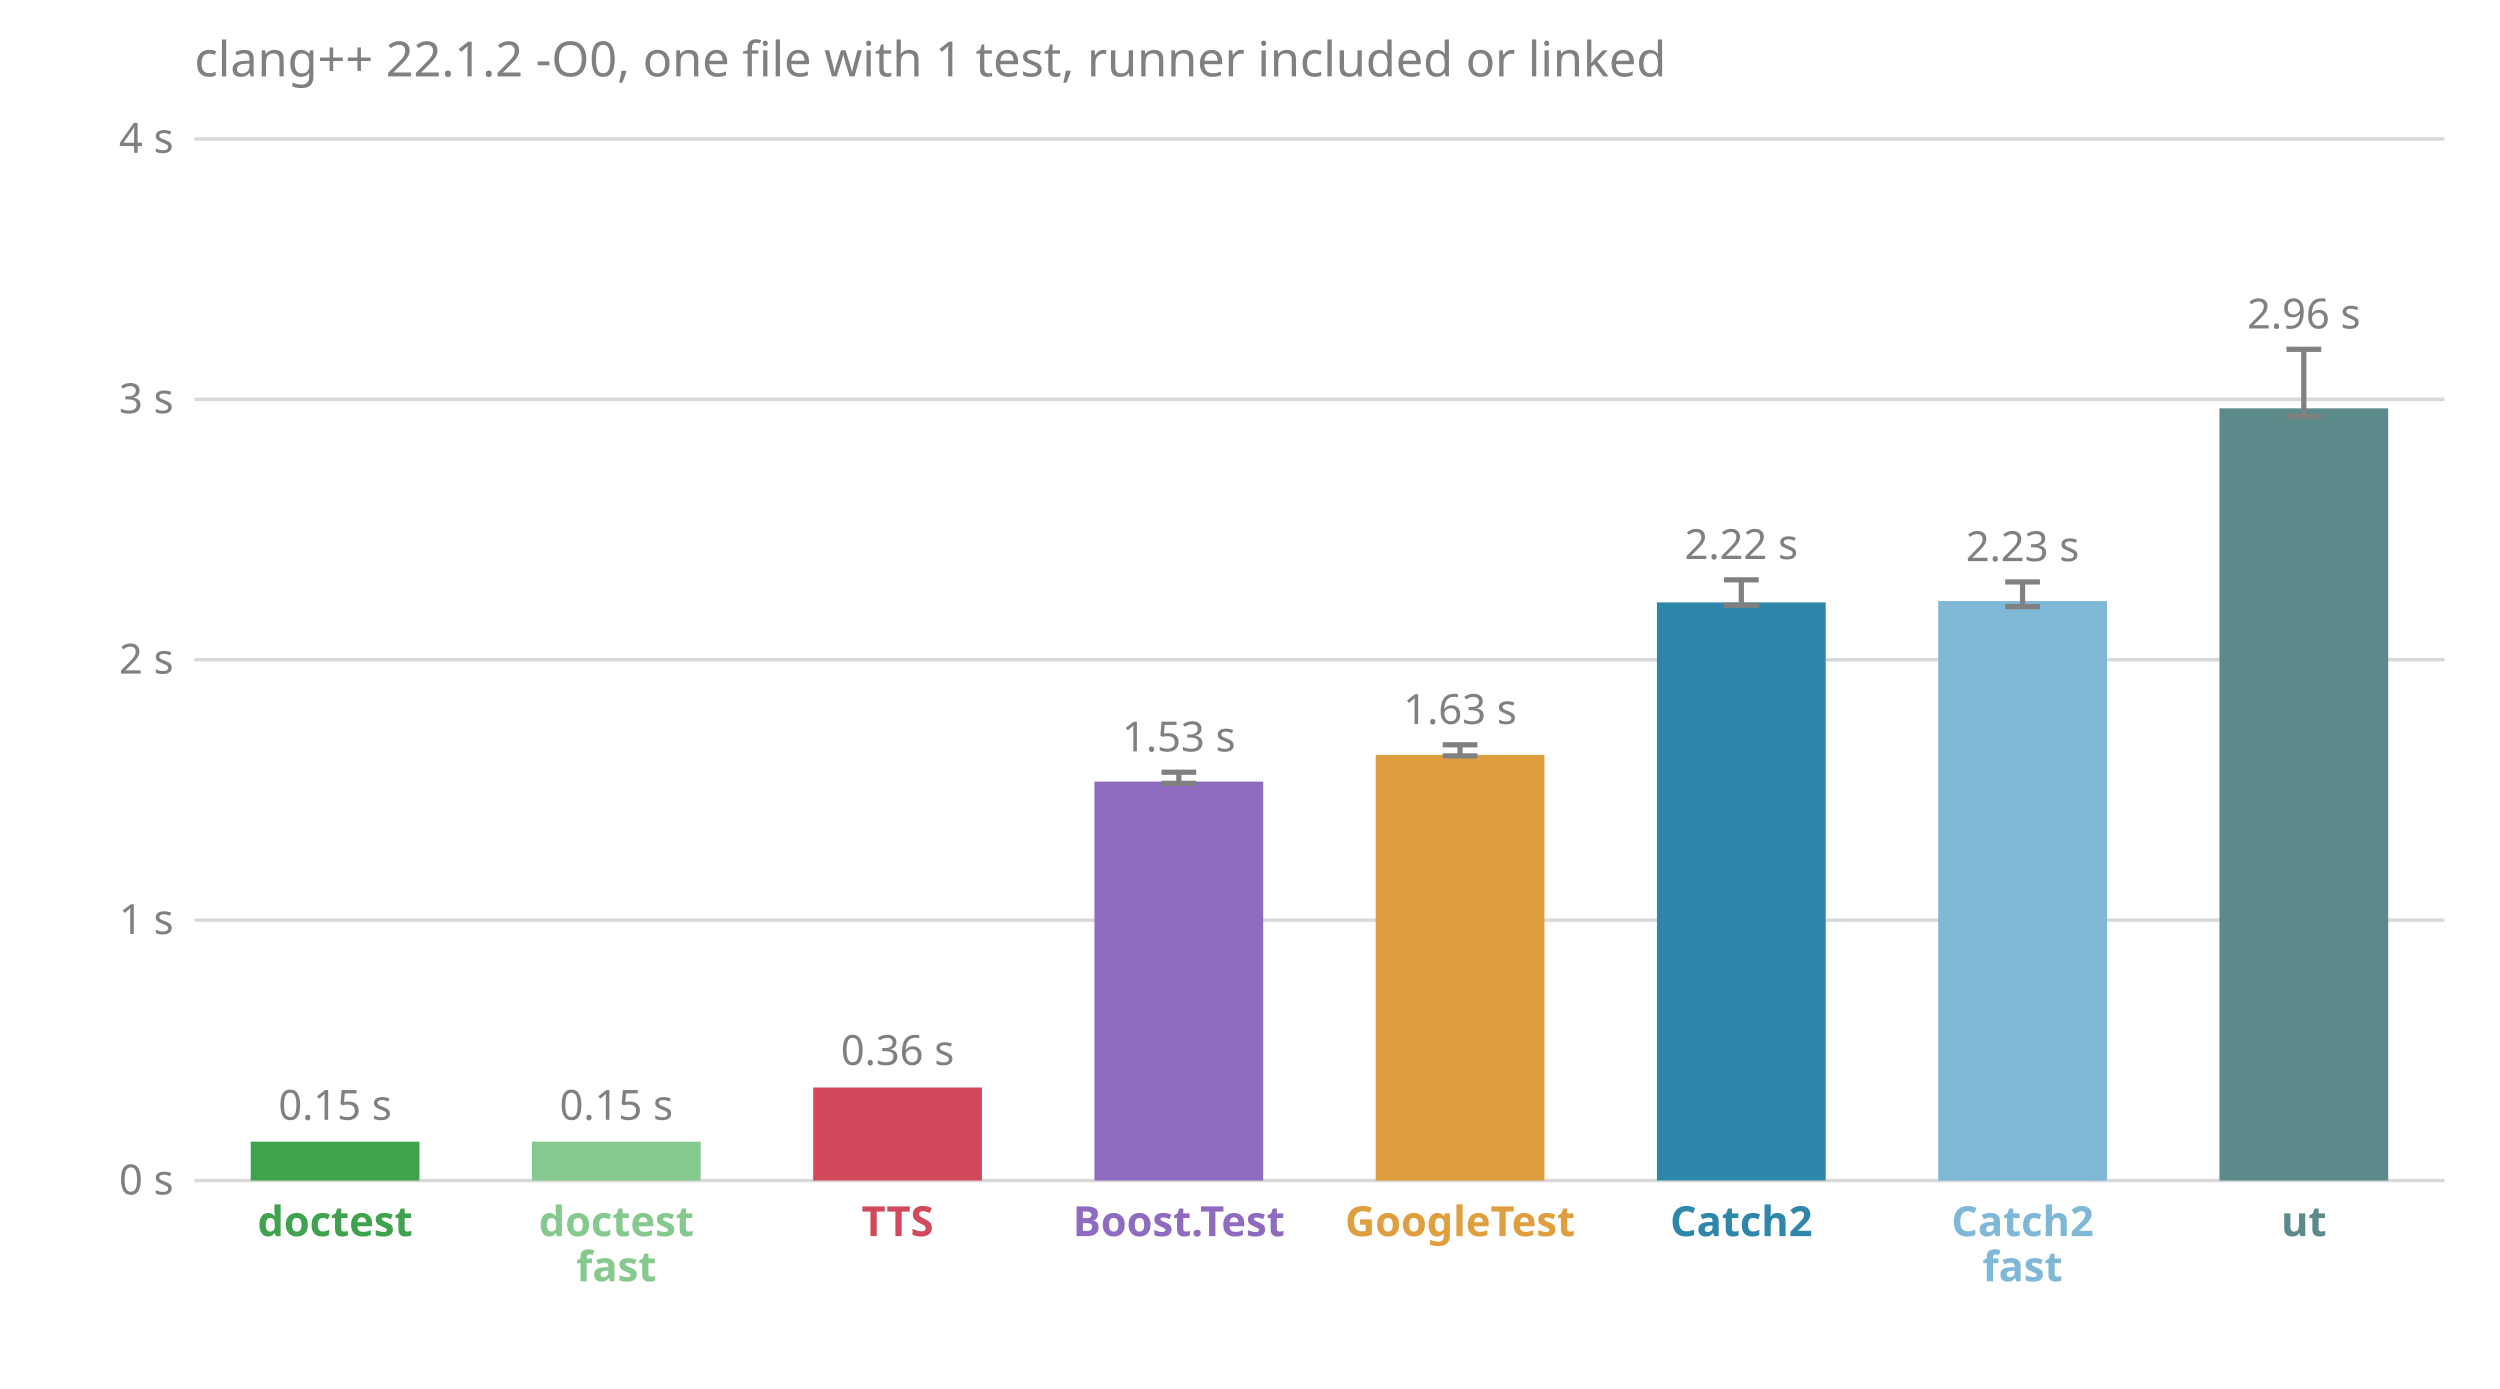
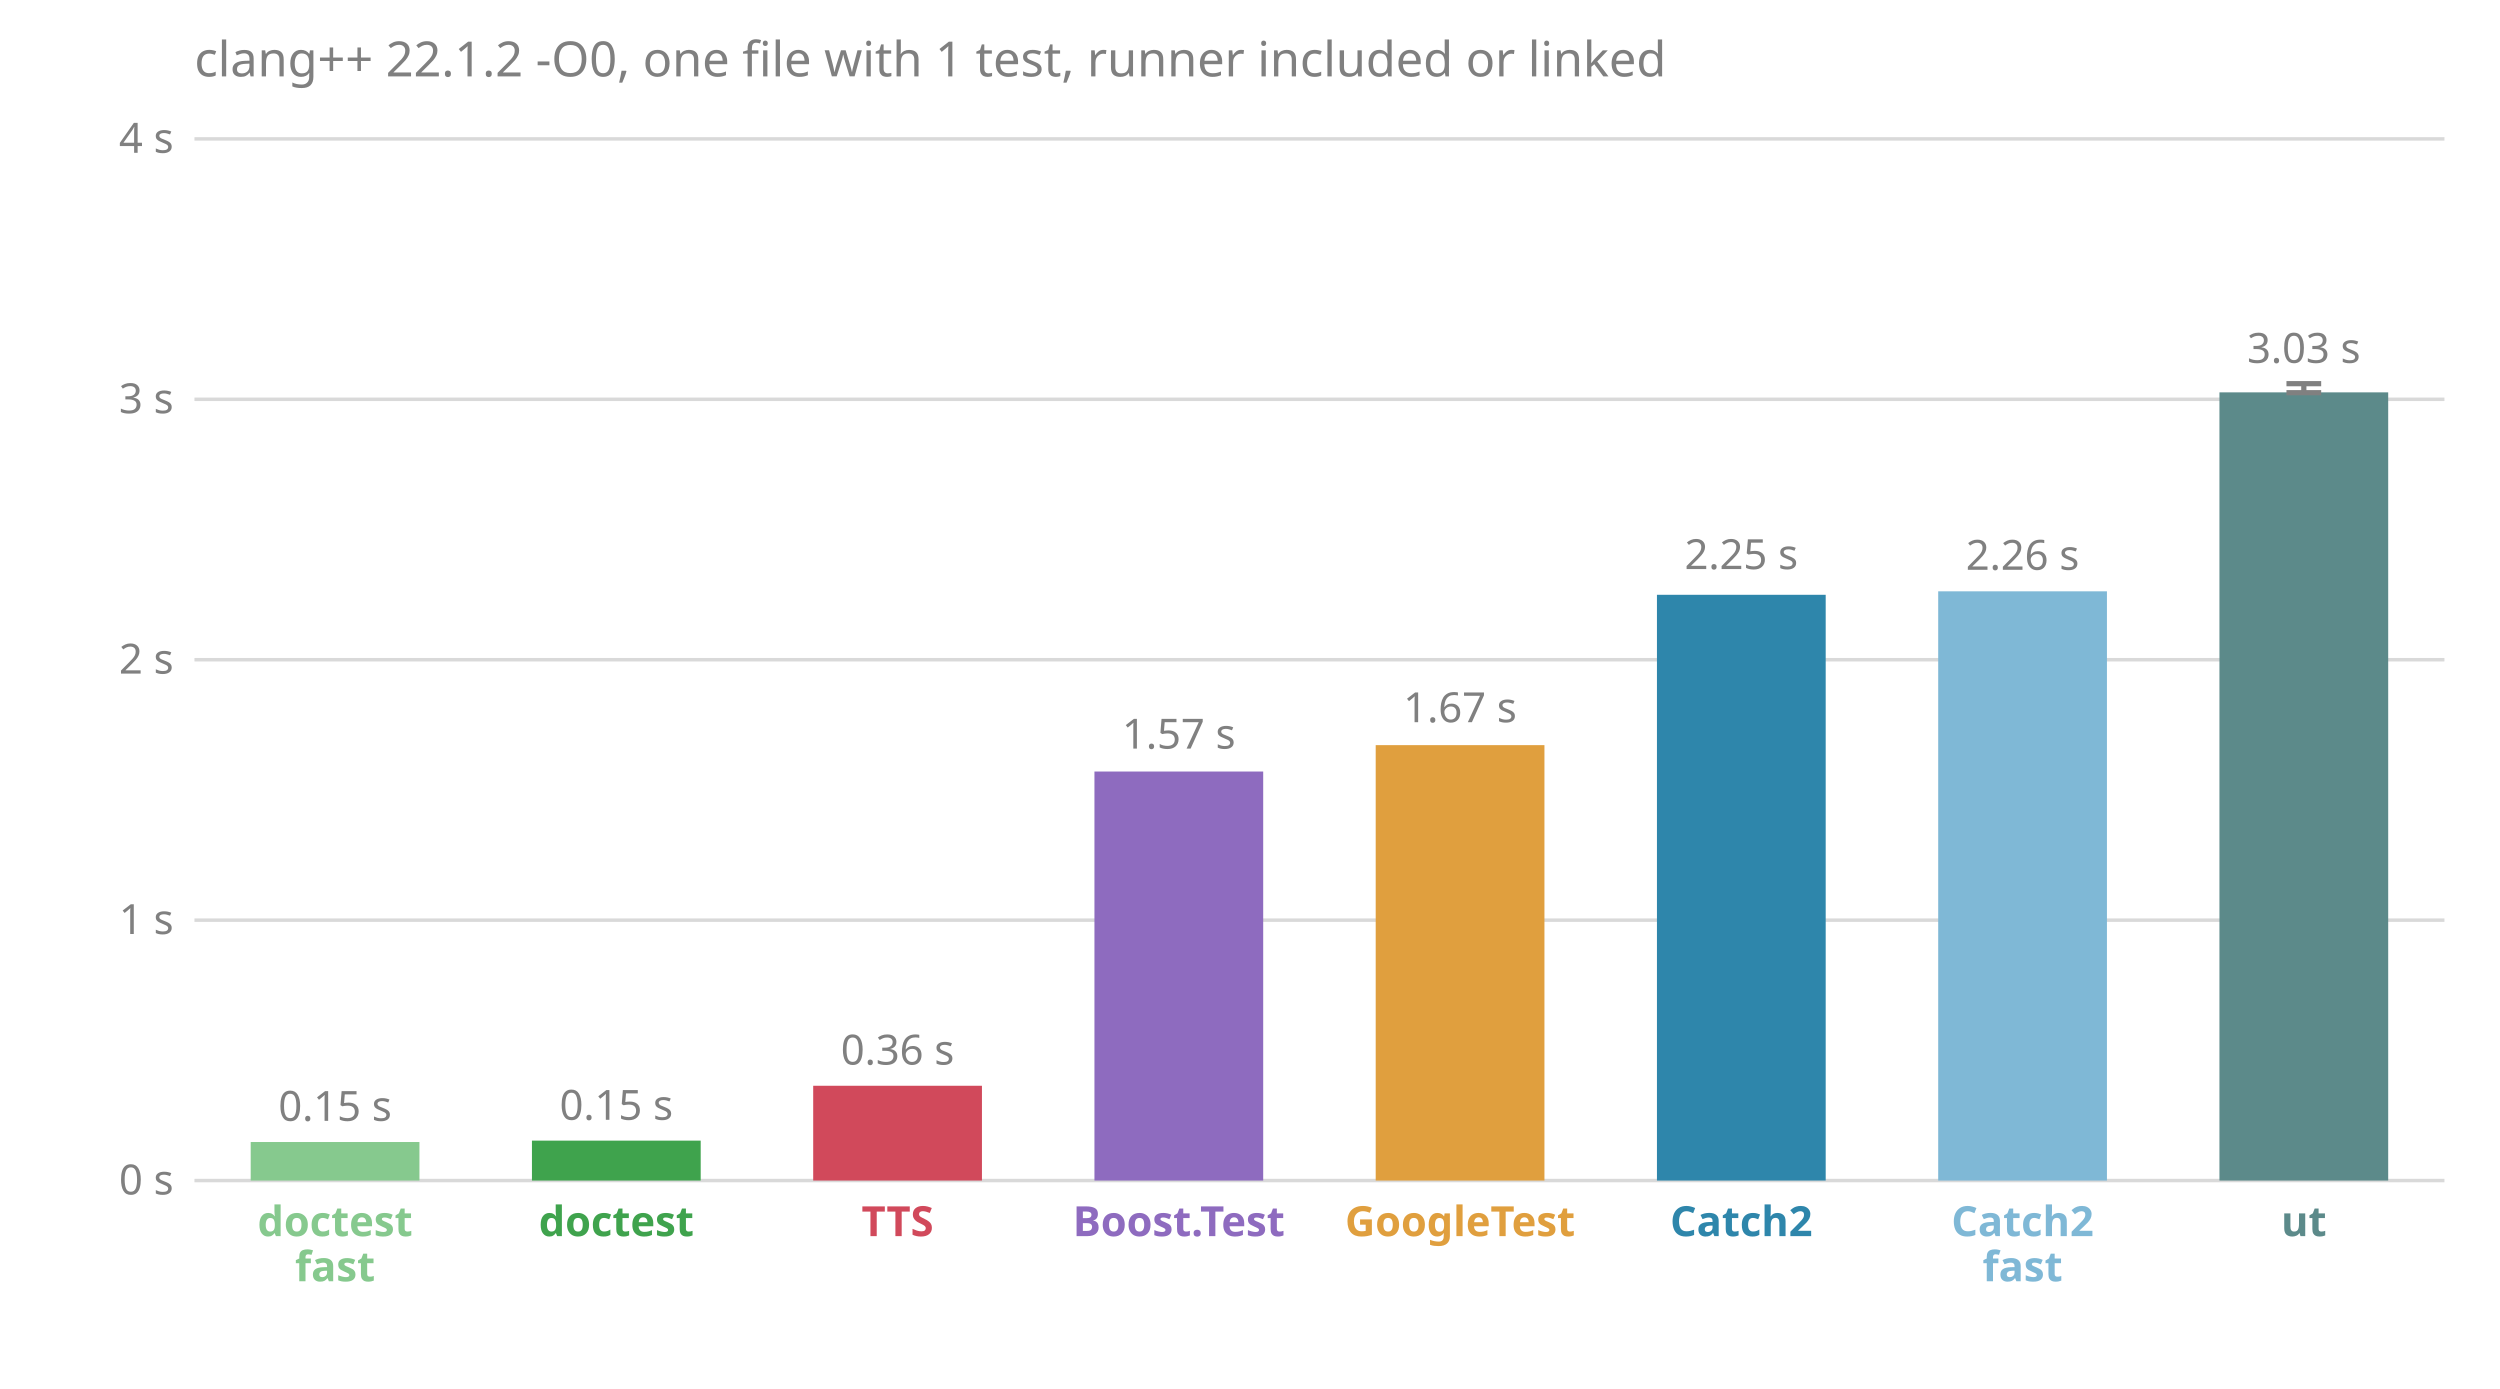
<svg xmlns="http://www.w3.org/2000/svg" viewBox="0 0 720 400" font-family="sans-serif" font-size="12">
  <text x="56.0" y="22.0" fill="#808080" font-size="14">clang++ 22.1.2 -O0, one file with 1 test, runner included or linked</text>
  <line x1="56.0" x2="704.0" y1="340.0" y2="340.0" stroke="#808080" stroke-opacity="0.3" />
  <text x="50.0" y="344.0" fill="#808080" text-anchor="end">0 s</text>
  <line x1="56.0" x2="704.0" y1="265.0" y2="265.0" stroke="#808080" stroke-opacity="0.3" />
  <text x="50.0" y="269.0" fill="#808080" text-anchor="end">1 s</text>
  <line x1="56.0" x2="704.0" y1="190.0" y2="190.0" stroke="#808080" stroke-opacity="0.3" />
  <text x="50.0" y="194.0" fill="#808080" text-anchor="end">2 s</text>
  <line x1="56.0" x2="704.0" y1="115.0" y2="115.0" stroke="#808080" stroke-opacity="0.3" />
  <text x="50.0" y="119.0" fill="#808080" text-anchor="end">3 s</text>
  <line x1="56.0" x2="704.0" y1="40.0" y2="40.0" stroke="#808080" stroke-opacity="0.3" />
  <text x="50.0" y="44.0" fill="#808080" text-anchor="end">4 s</text>
-   <rect x="72.2" y="328.8" width="48.6" height="11.2" fill="#3fa34d" />
-   <text x="96.5" y="322.5" fill="#808080" text-anchor="middle">0.15 s</text>
-   <text x="96.5" y="356.0" fill="#3fa34d" font-weight="bold" text-anchor="middle">doctest</text>
-   <rect x="153.2" y="328.8" width="48.6" height="11.2" fill="#86c98e" />
+   <rect x="72.2" y="328.9" width="48.6" height="11.1" fill="#86c98e" />
+   <text x="96.5" y="322.8" fill="#808080" text-anchor="middle">0.15 s</text>
+   <text x="96.5" y="356.0" fill="#86c98e" font-weight="bold" text-anchor="middle">doctest</text>
+   <text x="96.5" y="369.0" fill="#86c98e" font-weight="bold" text-anchor="middle">fast</text>
+   <rect x="153.2" y="328.5" width="48.6" height="11.5" fill="#3fa34d" />
  <text x="177.5" y="322.5" fill="#808080" text-anchor="middle">0.15 s</text>
-   <text x="177.5" y="356.0" fill="#86c98e" font-weight="bold" text-anchor="middle">doctest</text>
-   <text x="177.5" y="369.0" fill="#86c98e" font-weight="bold" text-anchor="middle">fast</text>
-   <rect x="234.2" y="313.2" width="48.6" height="26.8" fill="#d1495b" />
-   <text x="258.5" y="306.7" fill="#808080" text-anchor="middle">0.36 s</text>
+   <text x="177.5" y="356.0" fill="#3fa34d" font-weight="bold" text-anchor="middle">doctest</text>
+   <rect x="234.2" y="312.7" width="48.6" height="27.3" fill="#d1495b" />
+   <text x="258.5" y="306.6" fill="#808080" text-anchor="middle">0.36 s</text>
  <text x="258.5" y="356.0" fill="#d1495b" font-weight="bold" text-anchor="middle">TTS</text>
-   <rect x="315.2" y="225.1" width="48.6" height="114.9" fill="#8e6bbf" />
-   <line x1="339.5" x2="339.5" y1="225.6" y2="222.4" stroke="#808080" stroke-width="1.5" />
-   <line x1="334.5" x2="344.5" y1="225.6" y2="225.6" stroke="#808080" stroke-width="1.5" />
-   <line x1="334.5" x2="344.5" y1="222.4" y2="222.4" stroke="#808080" stroke-width="1.5" />
-   <text x="339.5" y="216.4" fill="#808080" text-anchor="middle">1.53 s</text>
+   <rect x="315.2" y="222.2" width="48.6" height="117.8" fill="#8e6bbf" />
+   <text x="339.5" y="215.6" fill="#808080" text-anchor="middle">1.57 s</text>
  <text x="339.5" y="356.0" fill="#8e6bbf" font-weight="bold" text-anchor="middle">Boost.Test</text>
-   <rect x="396.2" y="217.4" width="48.6" height="122.6" fill="#e09f3e" />
-   <line x1="420.5" x2="420.5" y1="217.7" y2="214.5" stroke="#808080" stroke-width="1.5" />
-   <line x1="415.5" x2="425.5" y1="217.7" y2="217.7" stroke="#808080" stroke-width="1.5" />
-   <line x1="415.5" x2="425.5" y1="214.5" y2="214.5" stroke="#808080" stroke-width="1.5" />
-   <text x="420.5" y="208.5" fill="#808080" text-anchor="middle">1.63 s</text>
+   <rect x="396.2" y="214.6" width="48.6" height="125.4" fill="#e09f3e" />
+   <text x="420.5" y="208.0" fill="#808080" text-anchor="middle">1.67 s</text>
  <text x="420.5" y="356.0" fill="#e09f3e" font-weight="bold" text-anchor="middle">GoogleTest</text>
-   <rect x="477.2" y="173.5" width="48.6" height="166.5" fill="#2e86ab" />
-   <line x1="501.5" x2="501.5" y1="174.3" y2="167.0" stroke="#808080" stroke-width="1.5" />
-   <line x1="496.5" x2="506.5" y1="174.3" y2="174.3" stroke="#808080" stroke-width="1.5" />
-   <line x1="496.5" x2="506.5" y1="167.0" y2="167.0" stroke="#808080" stroke-width="1.5" />
-   <text x="501.5" y="161.0" fill="#808080" text-anchor="middle">2.22 s</text>
+   <rect x="477.2" y="171.3" width="48.6" height="168.7" fill="#2e86ab" />
+   <text x="501.5" y="163.9" fill="#808080" text-anchor="middle">2.25 s</text>
  <text x="501.5" y="356.0" fill="#2e86ab" font-weight="bold" text-anchor="middle">Catch2</text>
-   <rect x="558.2" y="173.1" width="48.6" height="166.9" fill="#7fb8d6" />
-   <line x1="582.5" x2="582.5" y1="174.7" y2="167.6" stroke="#808080" stroke-width="1.5" />
-   <line x1="577.5" x2="587.5" y1="174.7" y2="174.7" stroke="#808080" stroke-width="1.5" />
-   <line x1="577.5" x2="587.5" y1="167.6" y2="167.6" stroke="#808080" stroke-width="1.5" />
-   <text x="582.5" y="161.6" fill="#808080" text-anchor="middle">2.23 s</text>
+   <rect x="558.2" y="170.3" width="48.6" height="169.7" fill="#7fb8d6" />
+   <text x="582.5" y="164.1" fill="#808080" text-anchor="middle">2.26 s</text>
  <text x="582.5" y="356.0" fill="#7fb8d6" font-weight="bold" text-anchor="middle">Catch2</text>
  <text x="582.5" y="369.0" fill="#7fb8d6" font-weight="bold" text-anchor="middle">fast</text>
-   <rect x="639.2" y="117.6" width="48.6" height="222.4" fill="#5c8a8a" />
-   <line x1="663.5" x2="663.5" y1="119.9" y2="100.6" stroke="#808080" stroke-width="1.5" />
-   <line x1="658.5" x2="668.5" y1="119.9" y2="119.9" stroke="#808080" stroke-width="1.5" />
-   <line x1="658.5" x2="668.5" y1="100.6" y2="100.6" stroke="#808080" stroke-width="1.5" />
-   <text x="663.5" y="94.6" fill="#808080" text-anchor="middle">2.96 s</text>
+   <rect x="639.2" y="113.0" width="48.6" height="227.0" fill="#5c8a8a" />
+   <line x1="663.5" x2="663.5" y1="113.1" y2="110.5" stroke="#808080" stroke-width="1.5" />
+   <line x1="658.5" x2="668.5" y1="113.1" y2="113.1" stroke="#808080" stroke-width="1.5" />
+   <line x1="658.5" x2="668.5" y1="110.5" y2="110.5" stroke="#808080" stroke-width="1.5" />
+   <text x="663.5" y="104.5" fill="#808080" text-anchor="middle">3.03 s</text>
  <text x="663.5" y="356.0" fill="#5c8a8a" font-weight="bold" text-anchor="middle">ut</text>
</svg>
